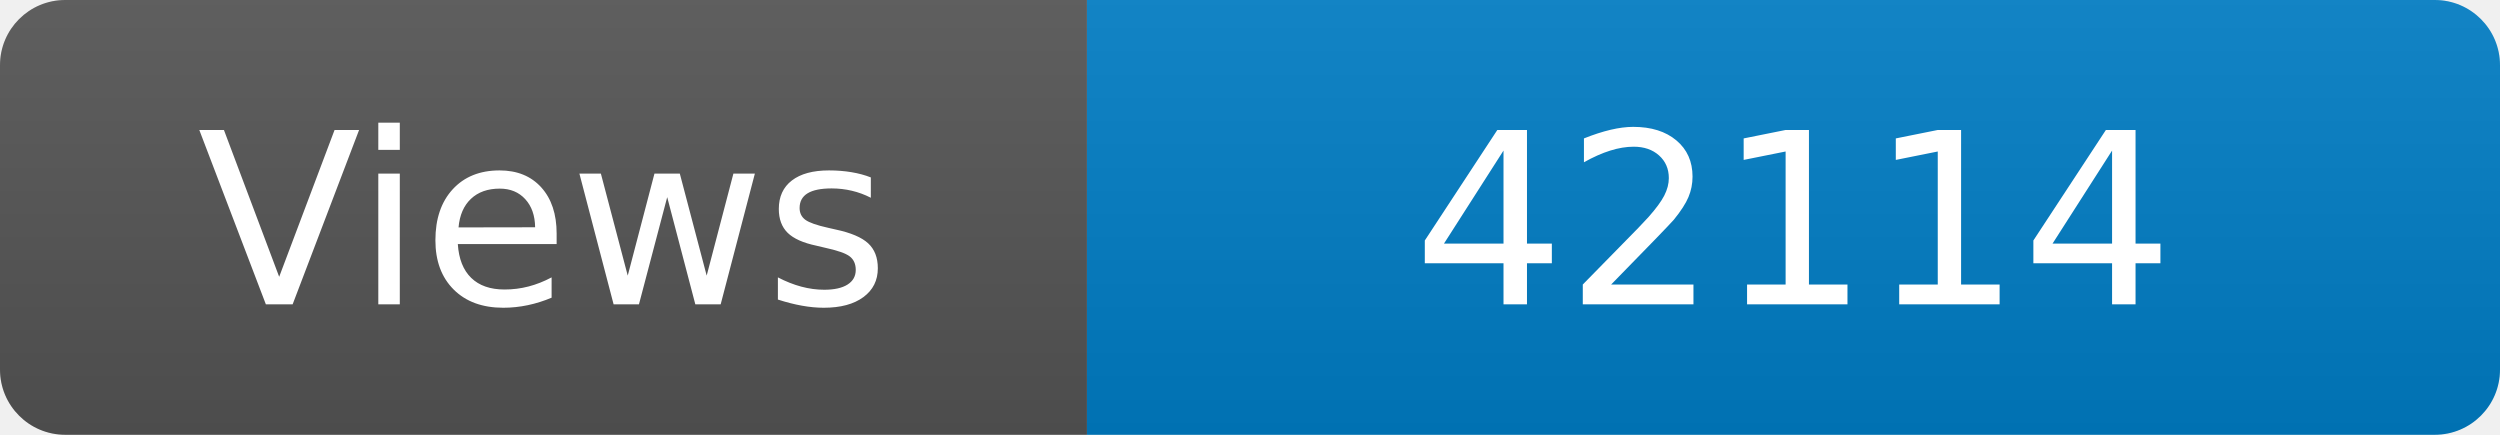
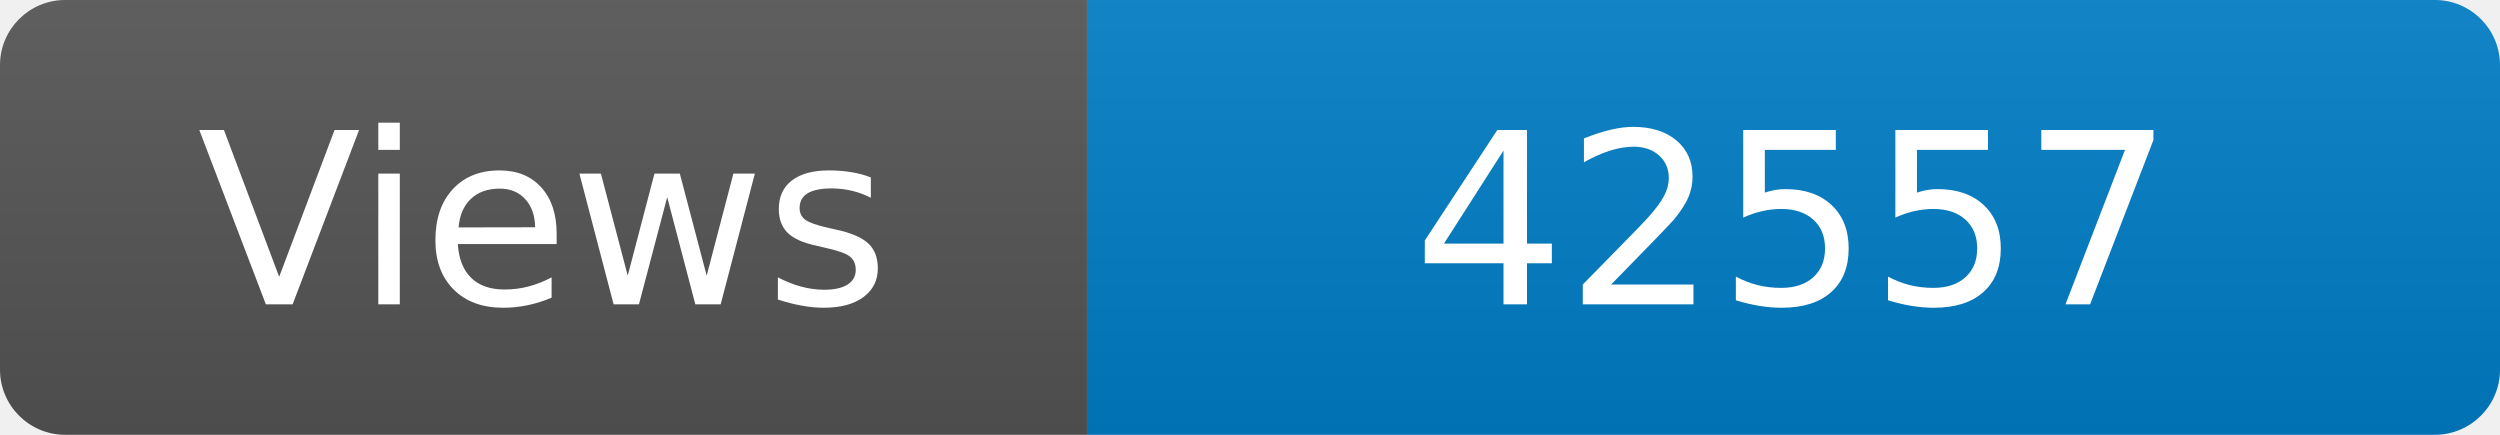
<svg xmlns="http://www.w3.org/2000/svg" width="115" height="20" role="img" aria-label="Maintained?: yes">
  <linearGradient id="s" x2="0" y2="100%">
    <stop offset="0" stop-color="#bbb" stop-opacity=".1" />
    <stop offset="1" stop-opacity=".1" />
  </linearGradient>
  <clipPath id="r">
    <rect width="115" height="20" rx="3" fill="#fff" />
  </clipPath>
  <g clip-path="url(#r)">
    <rect width="50" height="20" fill="#555" />
    <rect x="50" width="160" height="20" fill="#007ec6" />
    <rect width="115" height="20" fill="url(#s)" />
  </g>
  <g fill="#fff" text-anchor="middle" font-family="Verdana,Geneva,DejaVu Sans,sans-serif" font-size="110">
    <text x="250" y="140" transform="scale(.1)" fill="#fff">Views</text>
-     <text x="825" y="140" transform="scale(.1)" fill="#fff">42114</text>
+     <text x="825" y="140" transform="scale(.1)" fill="#fff">42557</text>
  </g>
</svg>
